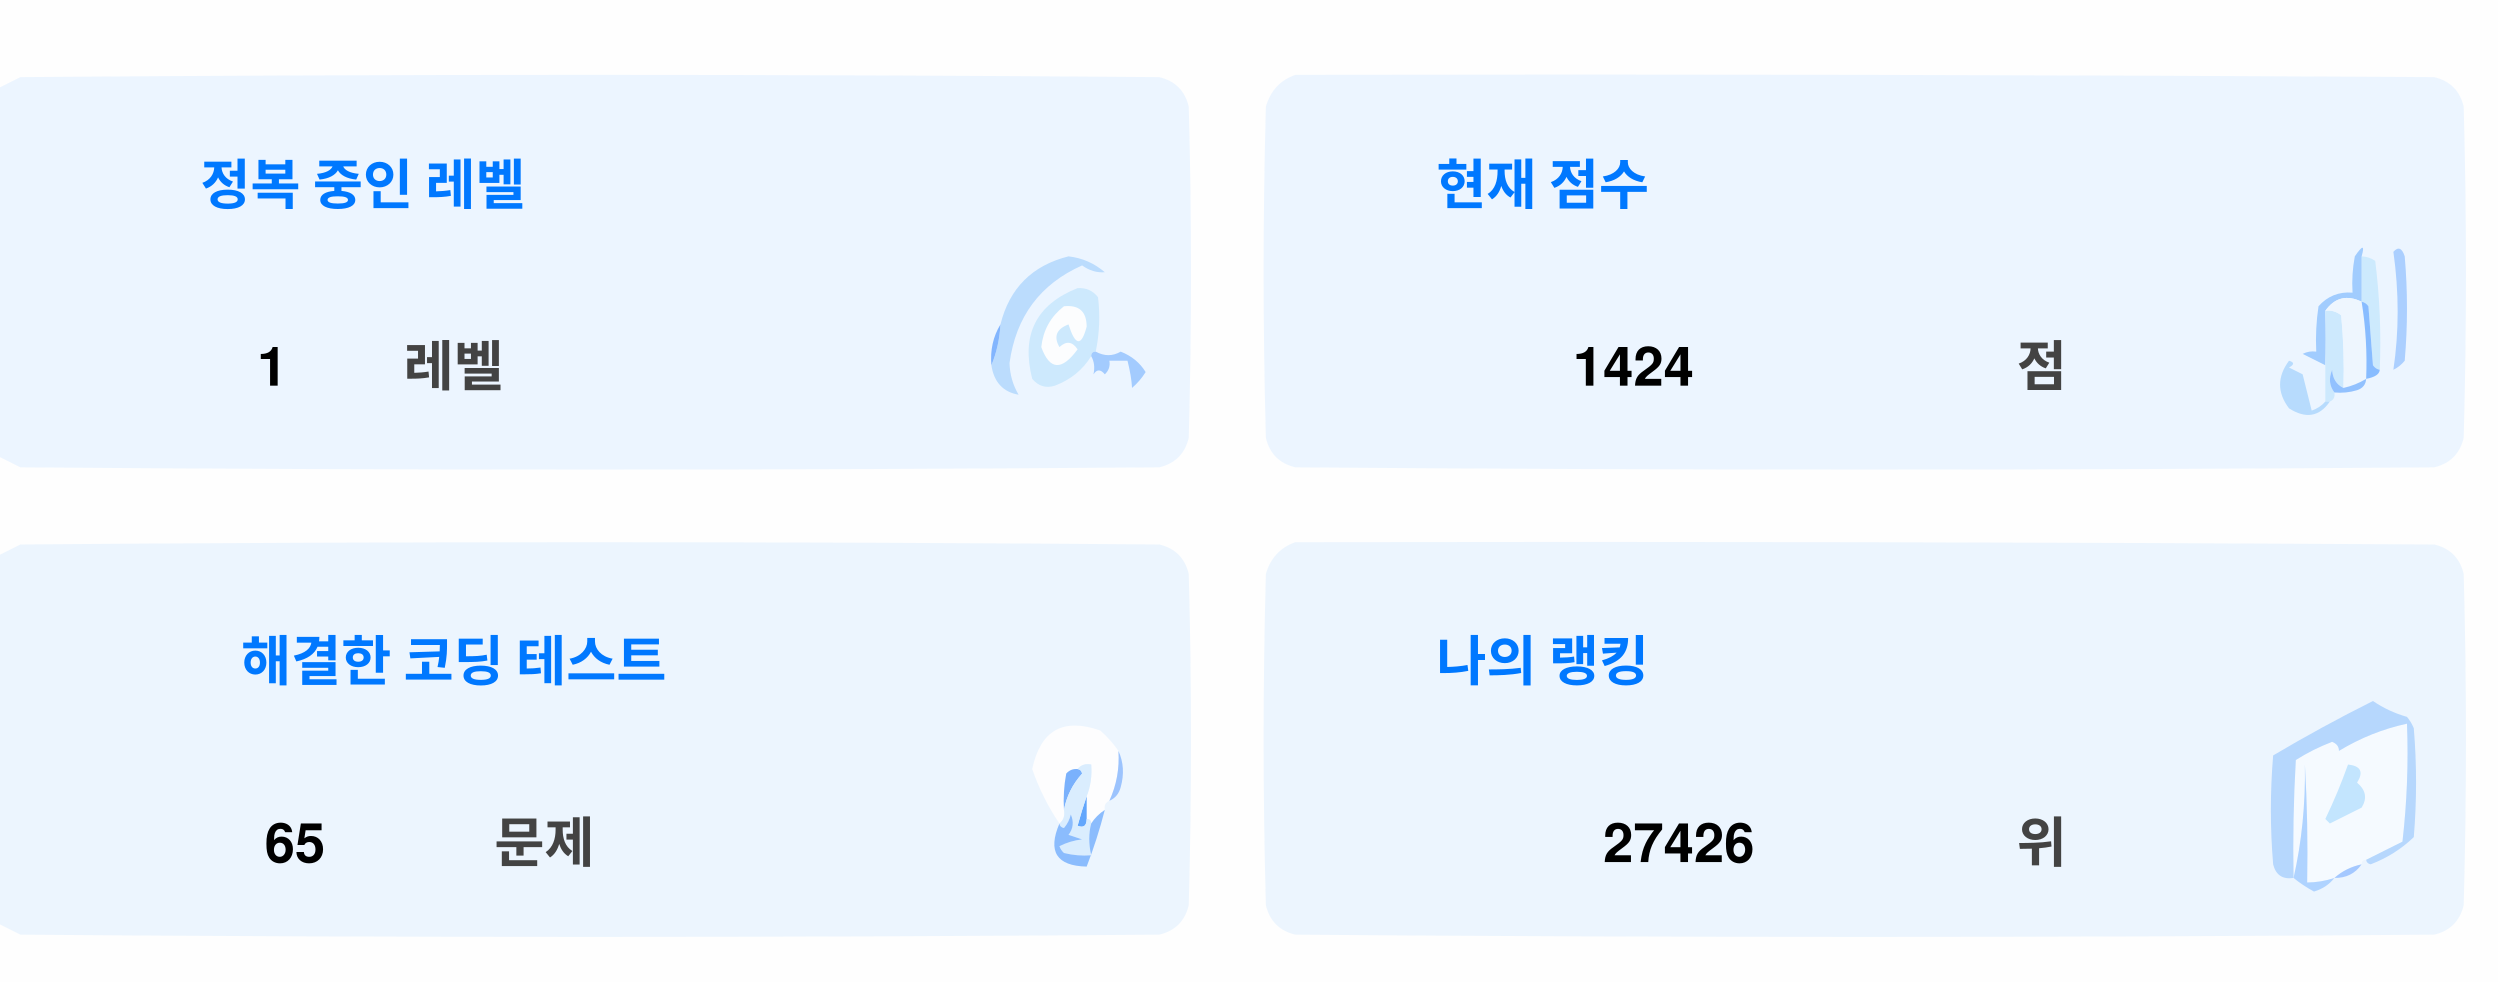
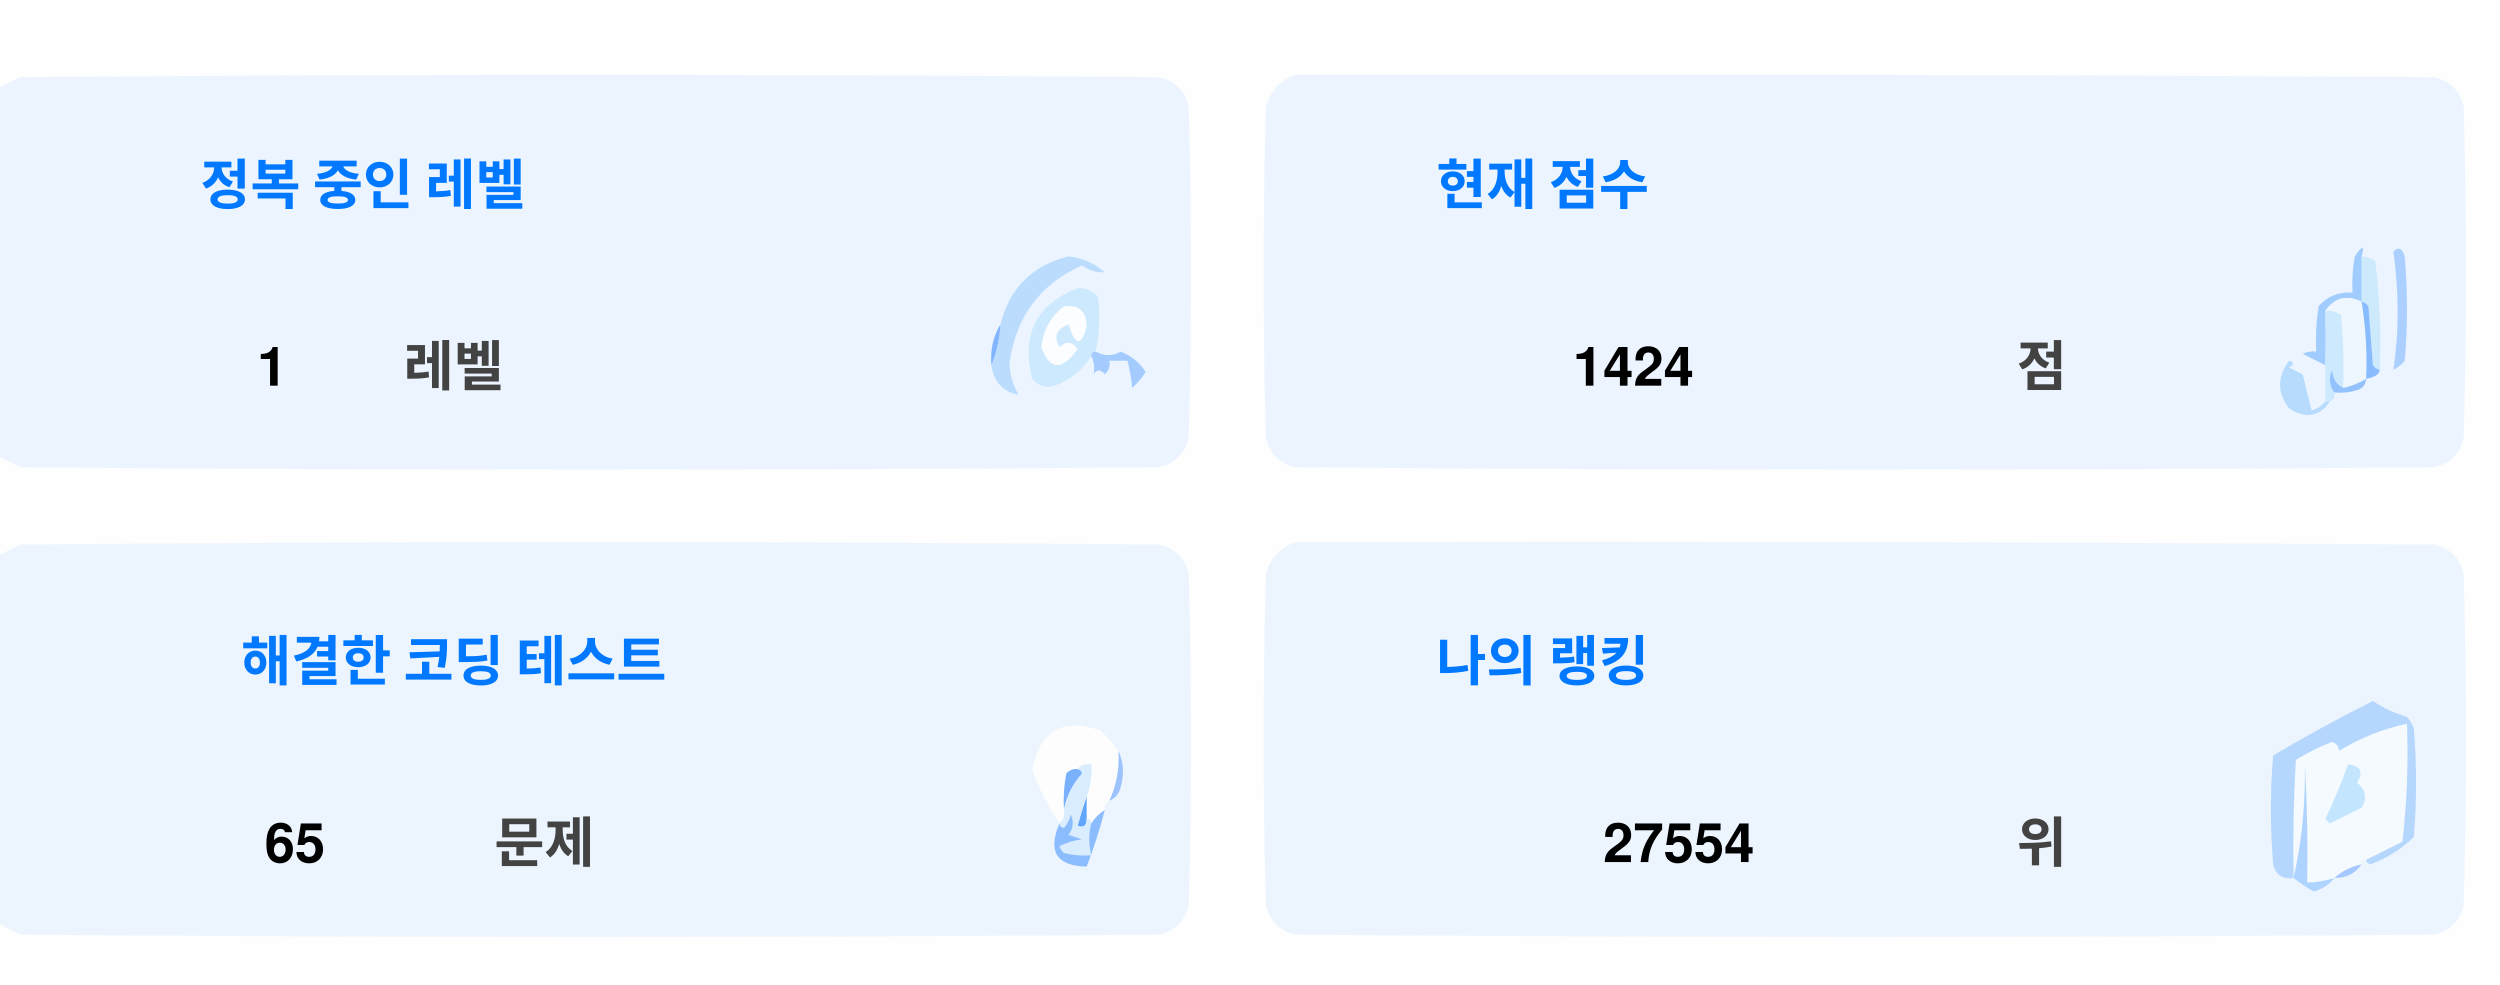
<svg xmlns="http://www.w3.org/2000/svg" version="1.1" width="551px" height="217px" style="shape-rendering:geometricPrecision; text-rendering:geometricPrecision; image-rendering:optimizeQuality; fill-rule:evenodd; clip-rule:evenodd">
  <style>.title {fill: #434343;font-size: 1rem;line-height: 1.5rem;font-weight: bold;font-family: -apple-system, BlinkMacSystemFont, Segoe UI, Helvetica, Arial, sans-serif, Apple Color Emoji, Segoe UI Emoji;}.desc {fill: #434343;font-size: 2.5rem;font-weight: bold;line-height: 1.5rem;font-family: -apple-system, BlinkMacSystemFont, Segoe UI, Helvetica, Arial, sans-serif, Apple Color Emoji, Segoe UI Emoji;}.desc-2 {fill: #434343;font-size: 1rem;font-weight: bold;line-height: 1.5rem;font-family: -apple-system, BlinkMacSystemFont, Segoe UI, Helvetica, Arial, sans-serif, Apple Color Emoji, Segoe UI Emoji;}.text, .desc {animation: twinkling 4s ease-in-out infinite;}@keyframes twinkling {40% { opacity: 1; }50% { opacity: 0.5; }60% { opacity: 1; }70% { opacity: 0.5; }80% { opacity: 1; }}</style>
  <g>
    <path style="opacity:1" fill="#fefefe" d="M -0.5,-0.5 C 183.167,-0.5 366.833,-0.5 550.5,-0.5C 550.5,71.833 550.5,144.167 550.5,216.5C 366.833,216.5 183.167,216.5 -0.5,216.5C -0.5,212.167 -0.5,207.833 -0.5,203.5C 1.14,204.32 2.807,205.153 4.5,206C 88.167,206.667 171.833,206.667 255.5,206C 259,205.167 261.167,203 262,199.5C 262.667,175.167 262.667,150.833 262,126.5C 261.167,123 259,120.833 255.5,120C 171.833,119.333 88.167,119.333 4.5,120C 2.807,120.847 1.14,121.68 -0.5,122.5C -0.5,115.167 -0.5,107.833 -0.5,100.5C 1.14,101.32 2.807,102.153 4.5,103C 88.167,103.667 171.833,103.667 255.5,103C 259,102.167 261.167,100 262,96.5C 262.667,72.167 262.667,47.833 262,23.5C 261.167,20 259,17.833 255.5,17C 171.833,16.333 88.167,16.333 4.5,17C 2.807,17.847 1.14,18.68 -0.5,19.5C -0.5,12.833 -0.5,6.167 -0.5,-0.5 Z" />
  </g>
  <g>
    <path style="opacity:1" fill="#ecf5ff" d="M -0.5,100.5 C -0.5,73.5 -0.5,46.5 -0.5,19.5C 1.14,18.68 2.807,17.847 4.5,17C 88.167,16.333 171.833,16.333 255.5,17C 259,17.833 261.167,20 262,23.5C 262.667,47.833 262.667,72.167 262,96.5C 261.167,100 259,102.167 255.5,103C 171.833,103.667 88.167,103.667 4.5,103C 2.807,102.153 1.14,101.32 -0.5,100.5 Z" />
  </g>
  <g>
    <path style="opacity:1" fill="#ecf5ff" d="M 285.5,16.5 C 369.167,16.333 452.834,16.5 536.5,17C 540,17.833 542.167,20 543,23.5C 543.667,47.833 543.667,72.167 543,96.5C 542.167,100 540,102.167 536.5,103C 452.833,103.667 369.167,103.667 285.5,103C 282,102.167 279.833,100 279,96.5C 278.333,72.167 278.333,47.833 279,23.5C 280.018,19.985 282.185,17.652 285.5,16.5 Z" />
  </g>
  <g>
    <path style="opacity:1" fill="#cdeafd" d="M 520.5,56.5 C 521.583,56.539 522.583,56.873 523.5,57.5C 524.498,65.472 524.831,73.472 524.5,81.5C 523.883,81.389 523.383,81.056 523,80.5C 522.667,76.167 522.333,71.833 522,67.5C 521.617,66.944 521.117,66.611 520.5,66.5C 520.5,63.167 520.5,59.833 520.5,56.5 Z" />
  </g>
  <g>
    <path style="opacity:1" fill="#abcfff" d="M 527.5,55.5 C 528.566,54.308 529.399,54.641 530,56.5C 530.667,64.167 530.667,71.833 530,79.5C 529.311,80.357 528.478,81.023 527.5,81.5C 528.758,73.08 528.758,64.414 527.5,55.5 Z" />
  </g>
  <g>
    <path style="opacity:1" fill="#bbdcfd" d="M 218.5,80.5 C 219.657,77.727 220.324,74.727 220.5,71.5C 222.49,63.51 227.49,58.51 235.5,56.5C 238.528,56.847 241.194,58.014 243.5,60C 241.744,60.141 240.078,59.641 238.5,58.5C 229.247,62.607 223.914,69.773 222.5,80C 222.565,82.526 223.232,84.859 224.5,87C 221.07,86.397 219.07,84.231 218.5,80.5 Z" />
  </g>
  <g>
    <path style="opacity:1" fill="#cde9fd" d="M 241.5,77.5 C 240.833,77.5 240.5,77.833 240.5,78.5C 238.628,81.529 235.961,83.695 232.5,85C 230.536,85.624 228.869,85.124 227.5,83.5C 225.021,73.791 228.354,67.124 237.5,63.5C 239.374,63.39 240.874,64.056 242,65.5C 242.497,69.524 242.331,73.524 241.5,77.5 Z" />
  </g>
  <g>
    <path style="opacity:1" fill="#fcfdfe" d="M 234.5,67.5 C 237.826,67.162 239.493,68.662 239.5,72C 238.334,76.434 237,76.267 235.5,71.5C 232.832,72.515 232.166,74.182 233.5,76.5C 235.017,75.089 236.351,75.256 237.5,77C 234.006,81.771 231.34,81.605 229.5,76.5C 229.904,72.771 231.571,69.771 234.5,67.5 Z" />
  </g>
  <g>
    <path style="opacity:1" fill="#a1ccfe" d="M 520.5,56.5 C 520.5,59.833 520.5,63.167 520.5,66.5C 517.238,64.922 514.572,65.589 512.5,68.5C 512.617,72.81 512.617,76.81 512.5,80.5C 510.86,79.68 509.193,78.847 507.5,78C 508.448,77.517 509.448,77.35 510.5,77.5C 510.335,74.15 510.502,70.817 511,67.5C 512.995,65.253 515.495,64.253 518.5,64.5C 518.336,61.813 518.503,59.146 519,56.5C 520.731,53.969 521.231,53.969 520.5,56.5 Z" />
  </g>
  <g>
    <path style="opacity:1" fill="#cde9fd" d="M 512.5,68.5 C 513.822,68.33 514.989,68.663 516,69.5C 516.499,74.823 516.666,80.156 516.5,85.5C 514.955,84.77 514.122,83.437 514,81.5C 513.22,83.387 513.387,85.054 514.5,86.5C 514.672,87.492 514.338,88.158 513.5,88.5C 513.167,88.5 512.833,88.5 512.5,88.5C 512.5,85.833 512.5,83.167 512.5,80.5C 512.617,76.81 512.617,72.81 512.5,68.5 Z" />
  </g>
  <g>
    <path style="opacity:1" fill="#eef6fe" d="M 520.5,66.5 C 521.407,72.106 521.74,77.773 521.5,83.5C 519.95,84.441 518.284,85.108 516.5,85.5C 516.666,80.156 516.499,74.823 516,69.5C 514.989,68.663 513.822,68.33 512.5,68.5C 514.572,65.589 517.238,64.922 520.5,66.5 Z" />
  </g>
  <g>
    <path style="opacity:1" fill="#88bcff" d="M 520.5,66.5 C 521.117,66.611 521.617,66.944 522,67.5C 522.333,71.833 522.667,76.167 523,80.5C 523.383,81.056 523.883,81.389 524.5,81.5C 524.445,82.469 523.445,83.136 521.5,83.5C 521.74,77.773 521.407,72.106 520.5,66.5 Z" />
  </g>
  <g>
    <path style="opacity:1" fill="#82b5fe" d="M 220.5,71.5 C 220.324,74.727 219.657,77.727 218.5,80.5C 218.215,77.171 218.882,74.171 220.5,71.5 Z" />
  </g>
  <g>
    <path style="opacity:1" fill="#a3cbfe" d="M 240.5,78.5 C 240.5,77.833 240.833,77.5 241.5,77.5C 243.391,78.536 245.224,78.536 247,77.5C 249.391,78.429 251.225,79.929 252.5,82C 251.681,83.319 250.681,84.486 249.5,85.5C 249.409,83.777 249.075,81.777 248.5,79.5C 247.167,79.5 245.833,79.5 244.5,79.5C 244.719,80.675 244.386,81.675 243.5,82.5C 242.575,81.359 241.741,81.359 241,82.5C 241.331,80.981 241.164,79.648 240.5,78.5 Z" />
  </g>
  <g>
    <path style="opacity:1" fill="#b7dbfd" d="M 512.5,88.5 C 512.833,88.5 513.167,88.5 513.5,88.5C 511.199,91.857 508.199,92.357 504.5,90C 501.872,86.535 501.872,83.035 504.5,79.5C 505.696,79.846 505.696,80.346 504.5,81C 505.5,81.5 506.5,82 507.5,82.5C 508.167,85.167 508.833,87.833 509.5,90.5C 510.739,90.058 511.739,89.391 512.5,88.5 Z" />
  </g>
  <g>
    <path style="opacity:1" fill="#92c1fe" d="M 516.5,85.5 C 518.284,85.108 519.95,84.441 521.5,83.5C 521.423,84.75 520.756,85.583 519.5,86C 517.866,86.493 516.199,86.66 514.5,86.5C 513.387,85.054 513.22,83.387 514,81.5C 514.122,83.437 514.955,84.77 516.5,85.5 Z" />
  </g>
  <g>
    <path style="opacity:1" fill="#ecf5fe" d="M -0.5,203.5 C -0.5,176.5 -0.5,149.5 -0.5,122.5C 1.14,121.68 2.807,120.847 4.5,120C 88.167,119.333 171.833,119.333 255.5,120C 259,120.833 261.167,123 262,126.5C 262.667,150.833 262.667,175.167 262,199.5C 261.167,203 259,205.167 255.5,206C 171.833,206.667 88.167,206.667 4.5,206C 2.807,205.153 1.14,204.32 -0.5,203.5 Z" />
  </g>
  <g>
    <path style="opacity:1" fill="#ecf5fe" d="M 285.5,119.5 C 369.167,119.333 452.834,119.5 536.5,120C 540,120.833 542.167,123 543,126.5C 543.667,150.833 543.667,175.167 543,199.5C 542.167,203 540,205.167 536.5,206C 452.833,206.667 369.167,206.667 285.5,206C 282,205.167 279.833,203 279,199.5C 278.333,175.167 278.333,150.833 279,126.5C 280.018,122.985 282.185,120.652 285.5,119.5 Z" />
  </g>
  <g>
    <path style="opacity:1" fill="#fdfdfe" d="M 246.5,165.5 C 246.758,169.367 246.092,173.034 244.5,176.5C 243.662,176.842 243.328,177.508 243.5,178.5C 242.272,179.306 241.272,180.306 240.5,181.5C 240.5,180.833 240.167,180.5 239.5,180.5C 239.5,178.833 239.5,177.167 239.5,175.5C 240.369,173.283 240.702,170.95 240.5,168.5C 239.209,168.263 238.209,168.596 237.5,169.5C 236.504,169.414 235.671,169.748 235,170.5C 234.503,173.146 234.336,175.813 234.5,178.5C 234.737,179.791 234.404,180.791 233.5,181.5C 230.986,177.806 228.986,173.806 227.5,169.5C 229.309,160.957 234.309,158.124 242.5,161C 244.07,162.397 245.404,163.897 246.5,165.5 Z" />
  </g>
  <g>
    <path style="opacity:1" fill="#f5faff" d="M 521.5,189.5 C 520.833,189.5 520.5,189.833 520.5,190.5C 518.181,190.992 516.181,191.992 514.5,193.5C 512.565,194.15 510.565,194.483 508.5,194.5C 508.666,185.827 508.5,177.16 508,168.5C 508.141,177.227 507.308,185.56 505.5,193.5C 505.334,184.827 505.5,176.16 506,167.5C 508.527,165.903 511.194,164.57 514,163.5C 515.011,163.892 515.511,164.559 515.5,165.5C 520.21,162.641 525.21,160.641 530.5,159.5C 530.831,168.192 530.498,176.859 529.5,185.5C 526.807,186.847 524.14,188.18 521.5,189.5 Z" />
  </g>
  <g>
    <path style="opacity:1" fill="#b6d7fd" d="M 521.5,189.5 C 524.14,188.18 526.807,186.847 529.5,185.5C 530.498,176.859 530.831,168.192 530.5,159.5C 525.21,160.641 520.21,162.641 515.5,165.5C 515.511,164.559 515.011,163.892 514,163.5C 511.194,164.57 508.527,165.903 506,167.5C 505.5,176.16 505.334,184.827 505.5,193.5C 503.089,193.863 501.589,192.863 501,190.5C 500.333,182.5 500.333,174.5 501,166.5C 508.173,162.246 515.507,158.246 523,154.5C 525.304,156.068 527.804,157.235 530.5,158C 531.126,158.75 531.626,159.584 532,160.5C 532.667,168.5 532.667,176.5 532,184.5C 529.292,187.111 526.125,189.111 522.5,190.5C 521.893,190.376 521.56,190.043 521.5,189.5 Z" />
  </g>
  <g>
    <path style="opacity:1" fill="#c3e5fe" d="M 517.5,168.5 C 520.317,168.801 520.984,170.134 519.5,172.5C 521.439,174.122 521.772,175.956 520.5,178C 518.167,179.167 515.833,180.333 513.5,181.5C 513.167,181.167 512.833,180.833 512.5,180.5C 514.414,176.515 516.081,172.515 517.5,168.5 Z" />
  </g>
  <g>
    <path style="opacity:1" fill="#7ab1fc" d="M 237.5,169.5 C 238.043,169.56 238.376,169.893 238.5,170.5C 236.395,172.836 235.062,175.503 234.5,178.5C 234.336,175.813 234.503,173.146 235,170.5C 235.671,169.748 236.504,169.414 237.5,169.5 Z" />
  </g>
  <g>
    <path style="opacity:1" fill="#afd3ff" d="M 514.5,193.5 C 513.378,194.947 511.878,195.947 510,196.5C 508.348,195.601 506.848,194.601 505.5,193.5C 507.308,185.56 508.141,177.227 508,168.5C 508.5,177.16 508.666,185.827 508.5,194.5C 510.565,194.483 512.565,194.15 514.5,193.5 Z" />
  </g>
  <g>
    <path style="opacity:1" fill="#9cc3fd" d="M 246.5,165.5 C 247.634,167.966 247.801,170.633 247,173.5C 246.623,174.942 245.79,175.942 244.5,176.5C 246.092,173.034 246.758,169.367 246.5,165.5 Z" />
  </g>
  <g>
    <path style="opacity:1" fill="#62a6fc" d="M 239.5,175.5 C 239.5,177.167 239.5,178.833 239.5,180.5C 239.483,182.028 238.816,182.528 237.5,182C 238.117,179.723 238.784,177.556 239.5,175.5 Z" />
  </g>
  <g>
    <path style="opacity:1" fill="#daedfe" d="M 237.5,169.5 C 238.209,168.596 239.209,168.263 240.5,168.5C 240.702,170.95 240.369,173.283 239.5,175.5C 238.784,177.556 238.117,179.723 237.5,182C 238.816,182.528 239.483,182.028 239.5,180.5C 240.167,180.5 240.5,180.833 240.5,181.5C 239.918,183.669 239.918,186.002 240.5,188.5C 238.473,188.662 236.473,188.495 234.5,188C 234.043,187.586 233.709,187.086 233.5,186.5C 235.078,185.702 236.744,185.202 238.5,185C 237.5,184.667 236.5,184.333 235.5,184C 236.554,182.612 236.72,181.112 236,179.5C 235.751,180.624 235.251,181.624 234.5,182.5C 233.893,182.376 233.56,182.043 233.5,181.5C 234.404,180.791 234.737,179.791 234.5,178.5C 235.062,175.503 236.395,172.836 238.5,170.5C 238.376,169.893 238.043,169.56 237.5,169.5 Z" />
  </g>
  <g>
    <path style="opacity:1" fill="#8bbcfd" d="M 243.5,178.5 C 242.395,182.803 241.062,186.969 239.5,191C 232.857,190.847 230.857,187.68 233.5,181.5C 233.56,182.043 233.893,182.376 234.5,182.5C 235.251,181.624 235.751,180.624 236,179.5C 236.72,181.112 236.554,182.612 235.5,184C 236.5,184.333 237.5,184.667 238.5,185C 236.744,185.202 235.078,185.702 233.5,186.5C 233.709,187.086 234.043,187.586 234.5,188C 236.473,188.495 238.473,188.662 240.5,188.5C 239.918,186.002 239.918,183.669 240.5,181.5C 241.272,180.306 242.272,179.306 243.5,178.5 Z" />
  </g>
  <g>
    <path style="opacity:1" fill="#a4c8ff" d="M 520.5,190.5 C 519.089,192.539 517.089,193.539 514.5,193.5C 516.181,191.992 518.181,190.992 520.5,190.5 Z" />
  </g>
  <text text-anchor="middle" x="80" y="45" class="title" style="fill:#0078ff;" stroke="#none" stroke-width="1">정복 중인 레벨</text>
  <text text-anchor="middle" x="60" y="85" class="desc" style="fill:#000000;" stroke="#none" stroke-width="1">1</text>
  <text text-anchor="middle" x="100" y="85" class="desc-2" style="fill:#434343;" stroke="#none" stroke-width="1">레벨</text>
  <text text-anchor="middle" x="340" y="45" class="title" style="fill:#0078ff;" stroke="#none" stroke-width="1">현재 점수</text>
  <text text-anchor="middle" x="360" y="85" class="desc" style="fill:#000000;" stroke="#none" stroke-width="1">1424</text>
  <text text-anchor="middle" x="450" y="85" class="desc-2" style="fill:#434343;" stroke="#none" stroke-width="1">점</text>
  <text text-anchor="middle" x="100" y="150" class="title" style="fill:#0078ff;" stroke="#none" stroke-width="1">해결한 코딩 테스트</text>
  <text text-anchor="middle" x="65" y="190" class="desc" style="fill:#000000;" stroke="#none" stroke-width="1">65</text>
  <text text-anchor="middle" x="120" y="190" class="desc-2" style="fill:#434343;" stroke="#none" stroke-width="1">문제</text>
  <text text-anchor="middle" x="340" y="150" class="title" style="fill:#0078ff;" stroke="#none" stroke-width="1">나의 랭킹</text>
-   <text text-anchor="middle" x="370" y="190" class="desc" style="fill:#000000;" stroke="#none" stroke-width="1">27426</text>
+   <text text-anchor="middle" x="370" y="190" class="desc" style="fill:#000000;" stroke="#none" stroke-width="1">27554</text>
  <text text-anchor="middle" x="450" y="190" class="desc-2" style="fill:#434343;" stroke="#none" stroke-width="1">위</text>
</svg>
